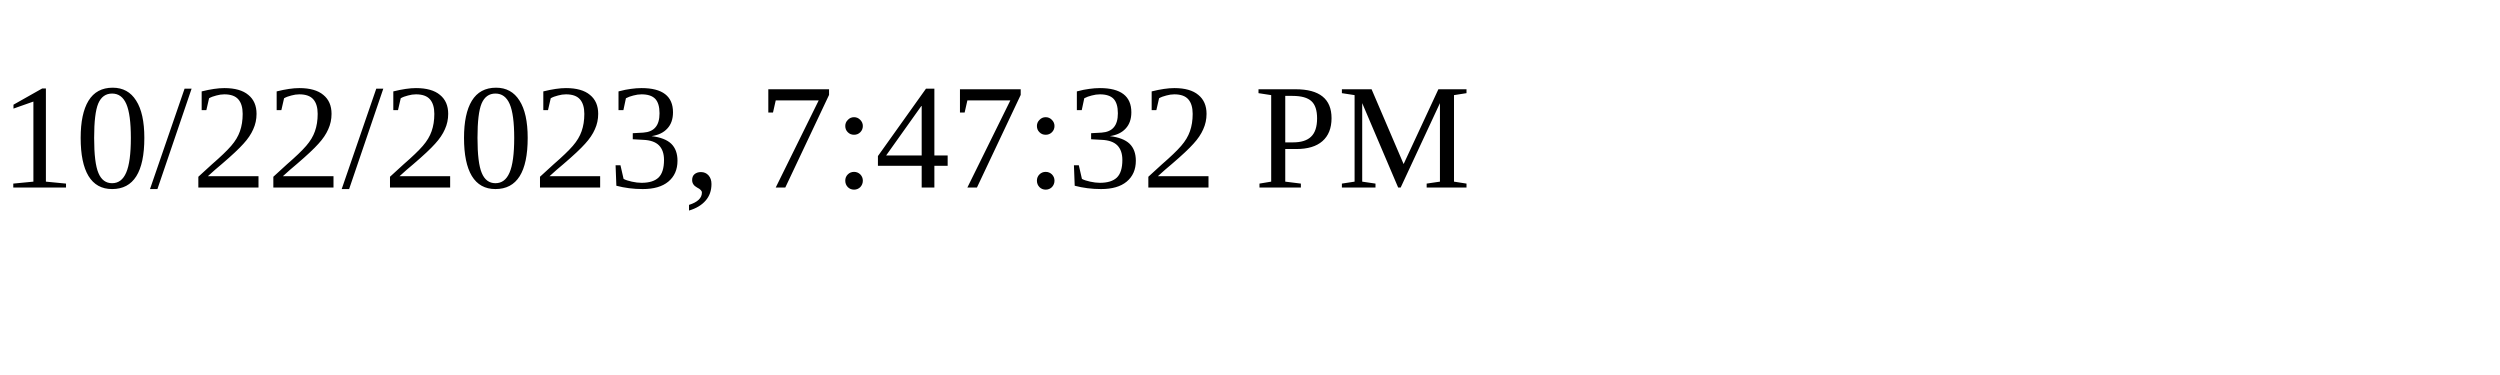
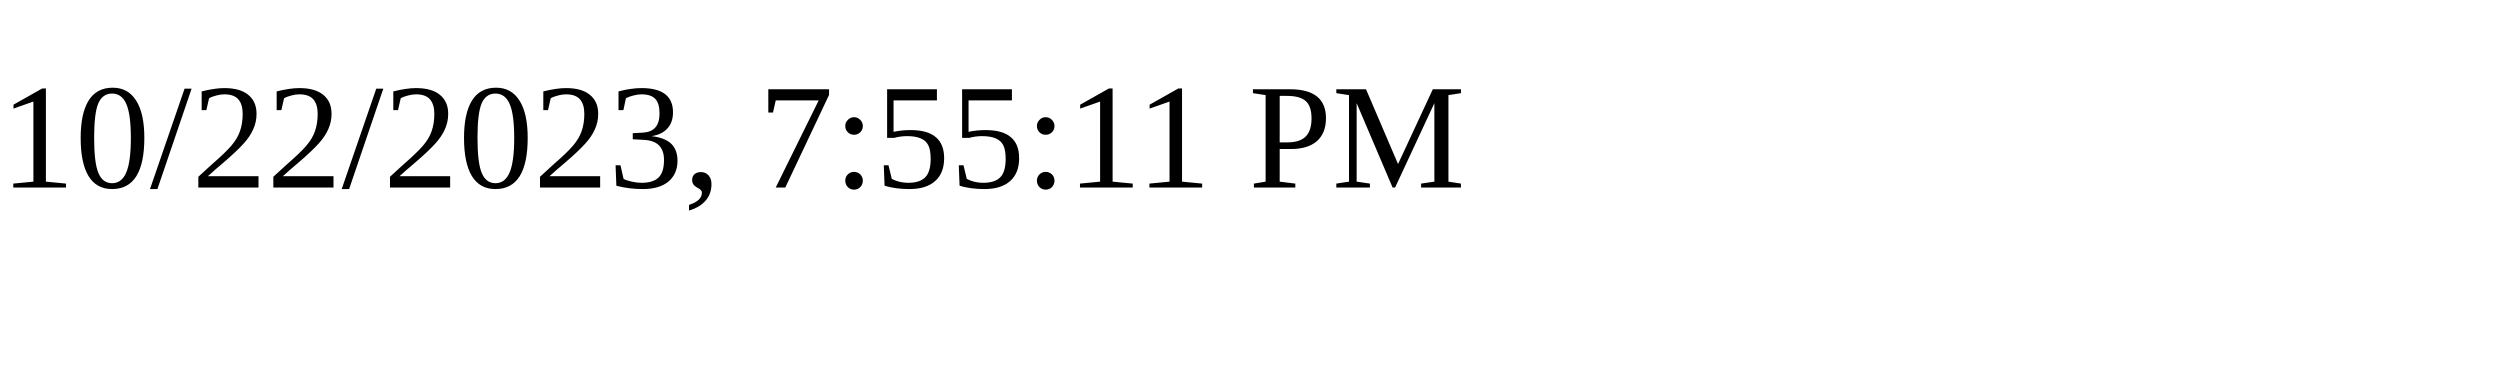
<svg xmlns="http://www.w3.org/2000/svg" height="30" width="200">
-   <text x="0" y="15">10/22/2023, 7:47:32 PM</text>
+   <text x="0" y="15">10/22/2023, 7:55:11 PM</text>
</svg>
